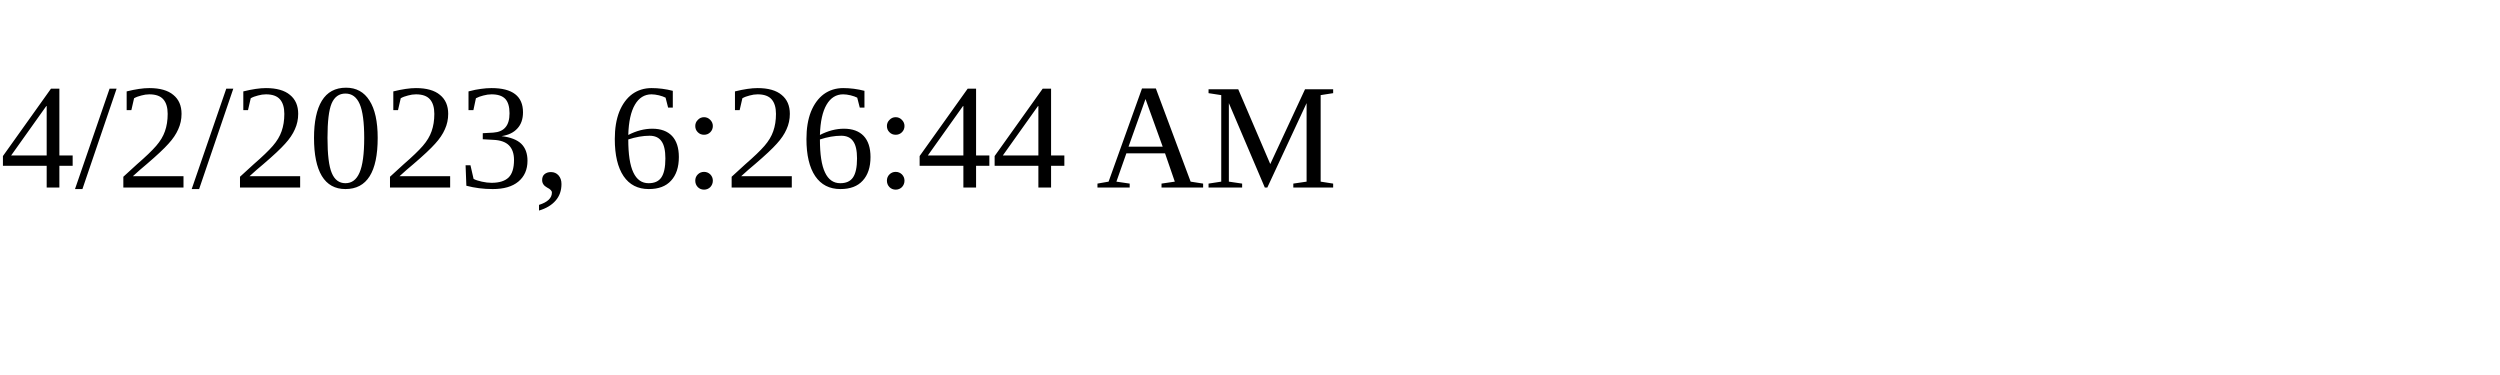
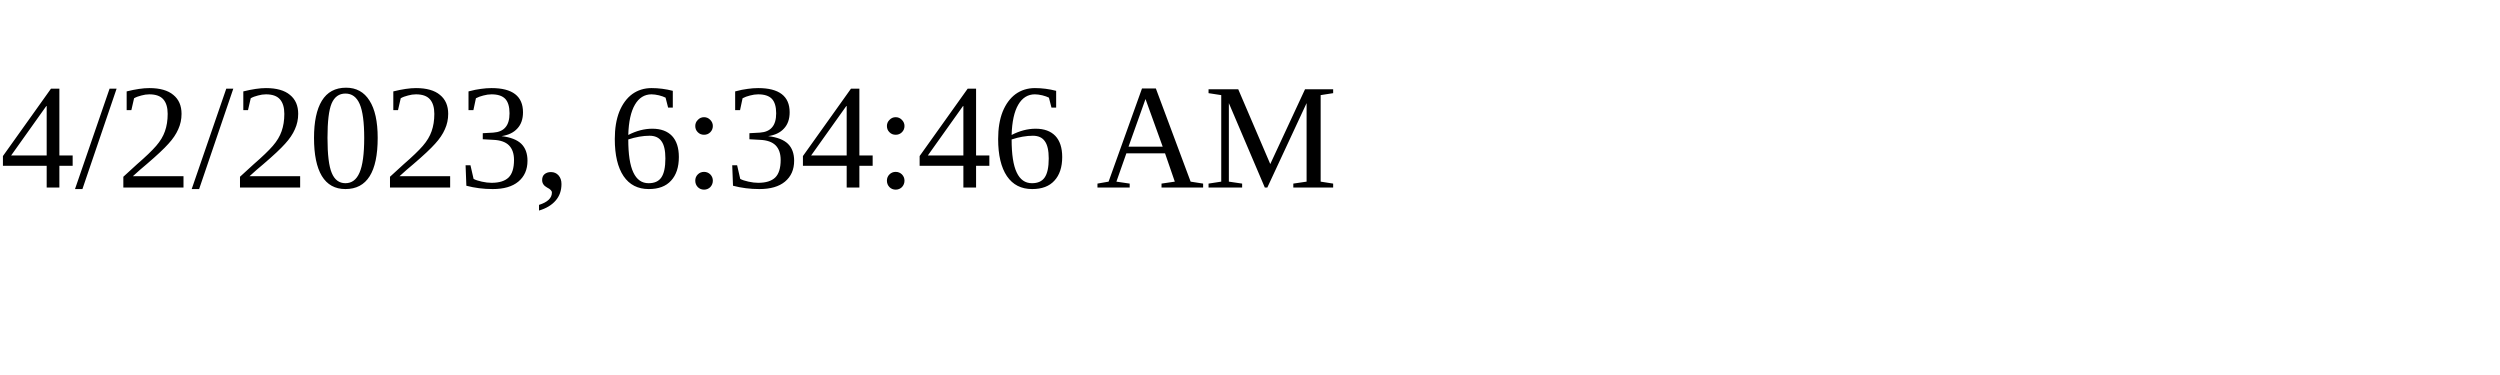
<svg xmlns="http://www.w3.org/2000/svg" height="30" width="200">
-   <text x="0" y="15">4/2/2023, 6:26:44 AM</text>
+   <text x="0" y="15">4/2/2023, 6:34:46 AM</text>
</svg>
